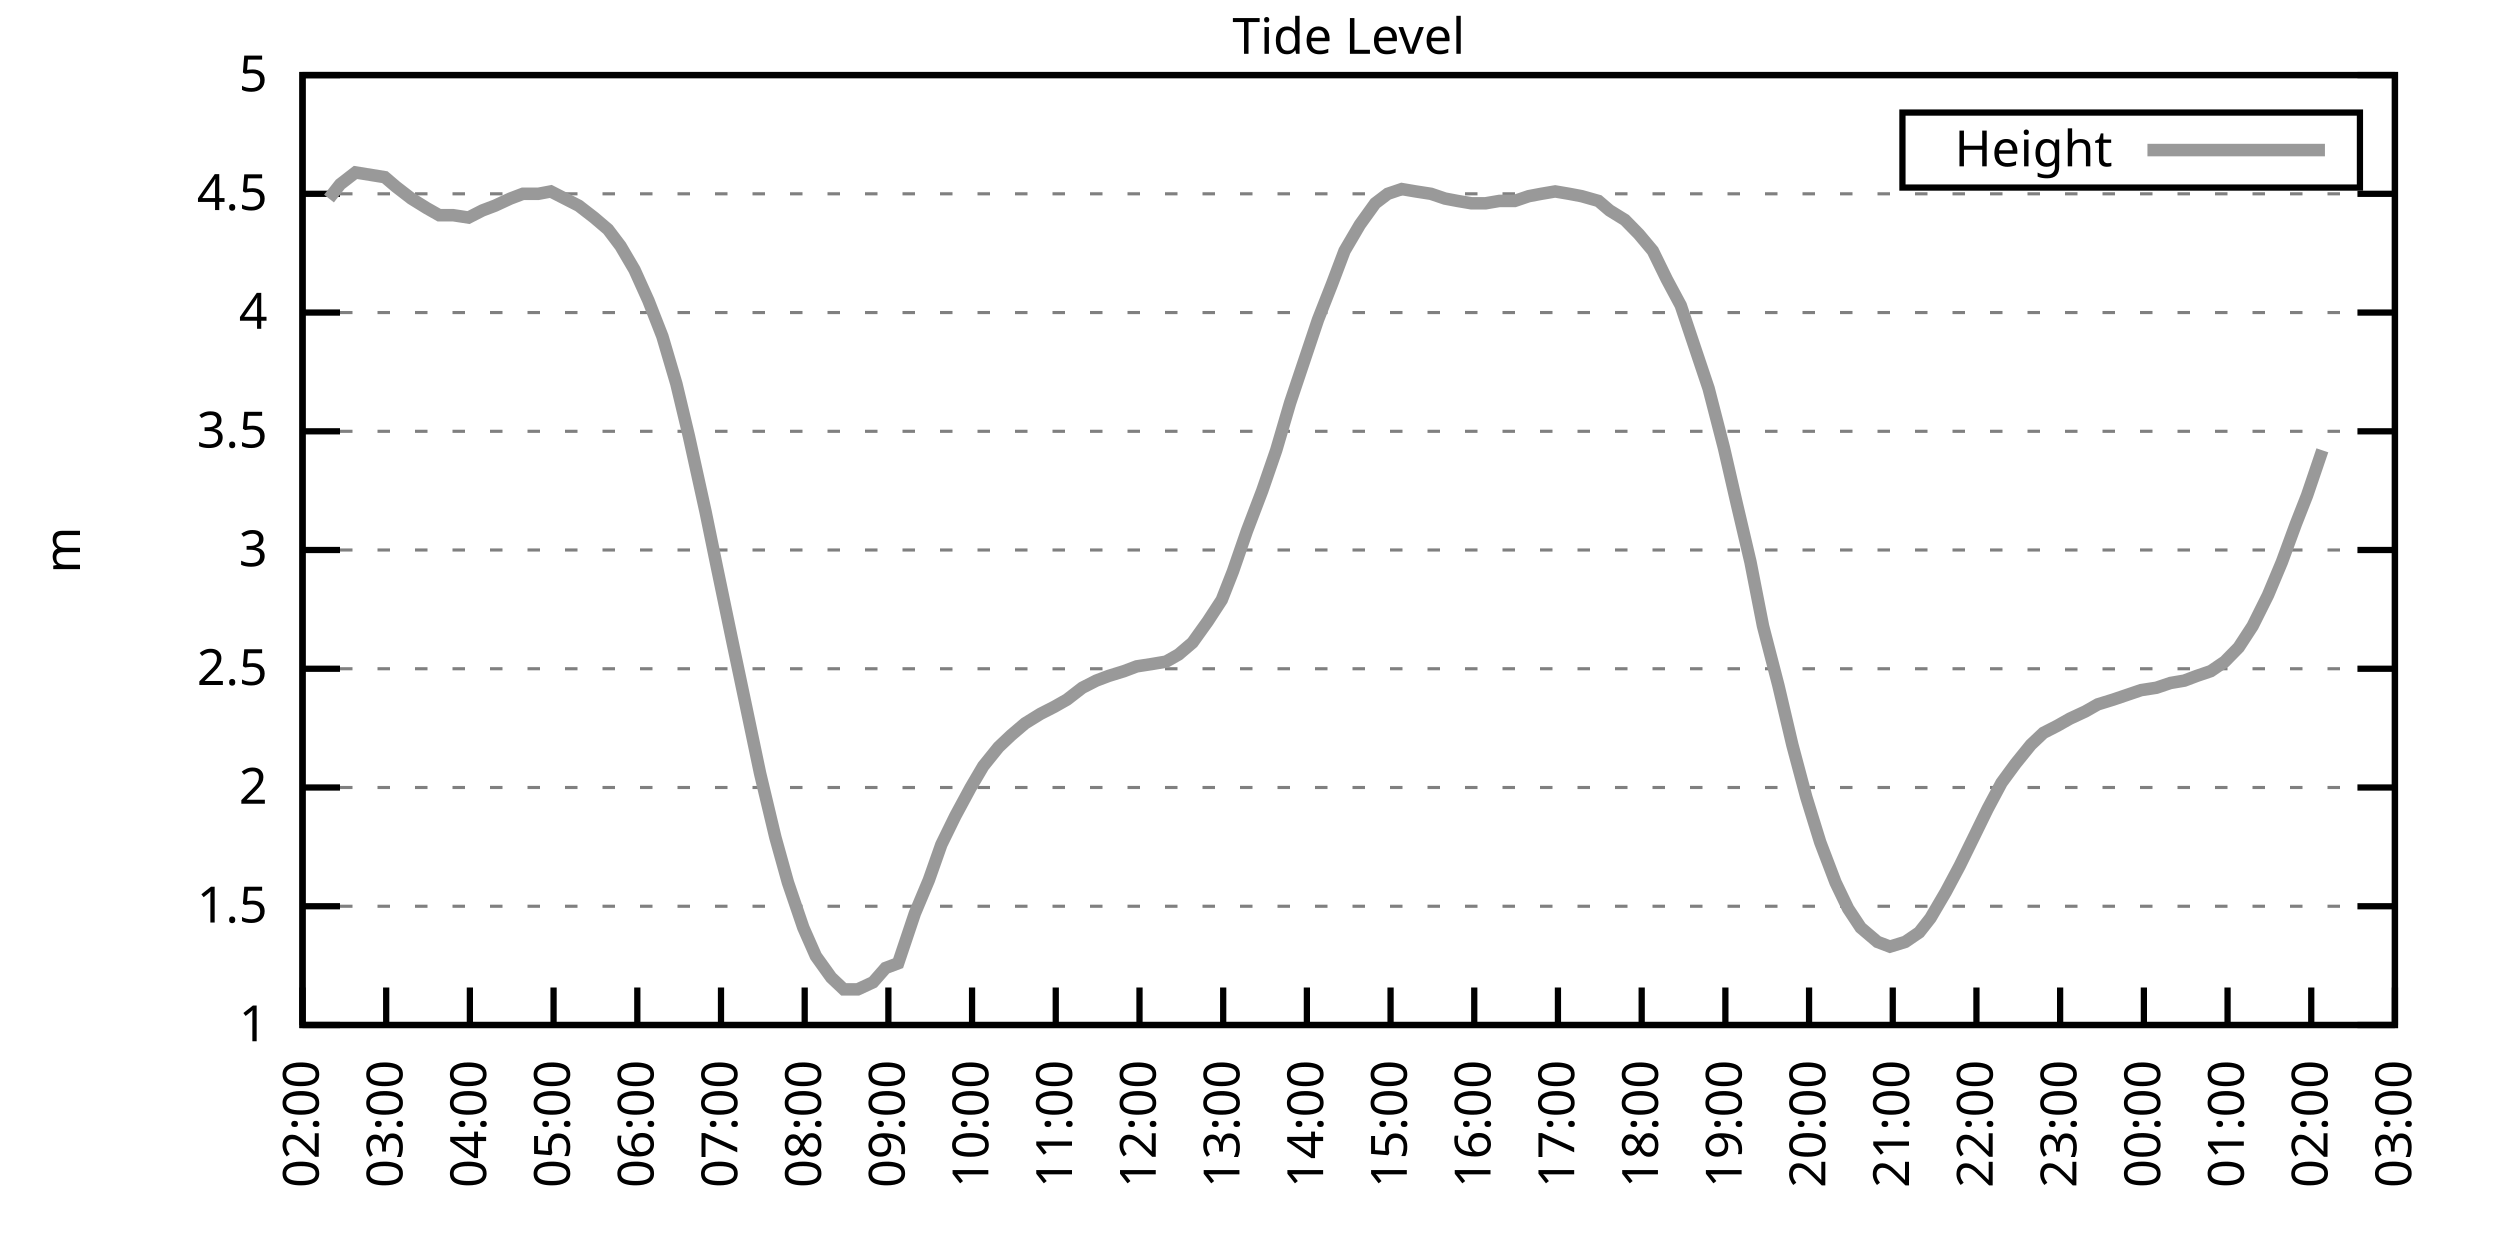
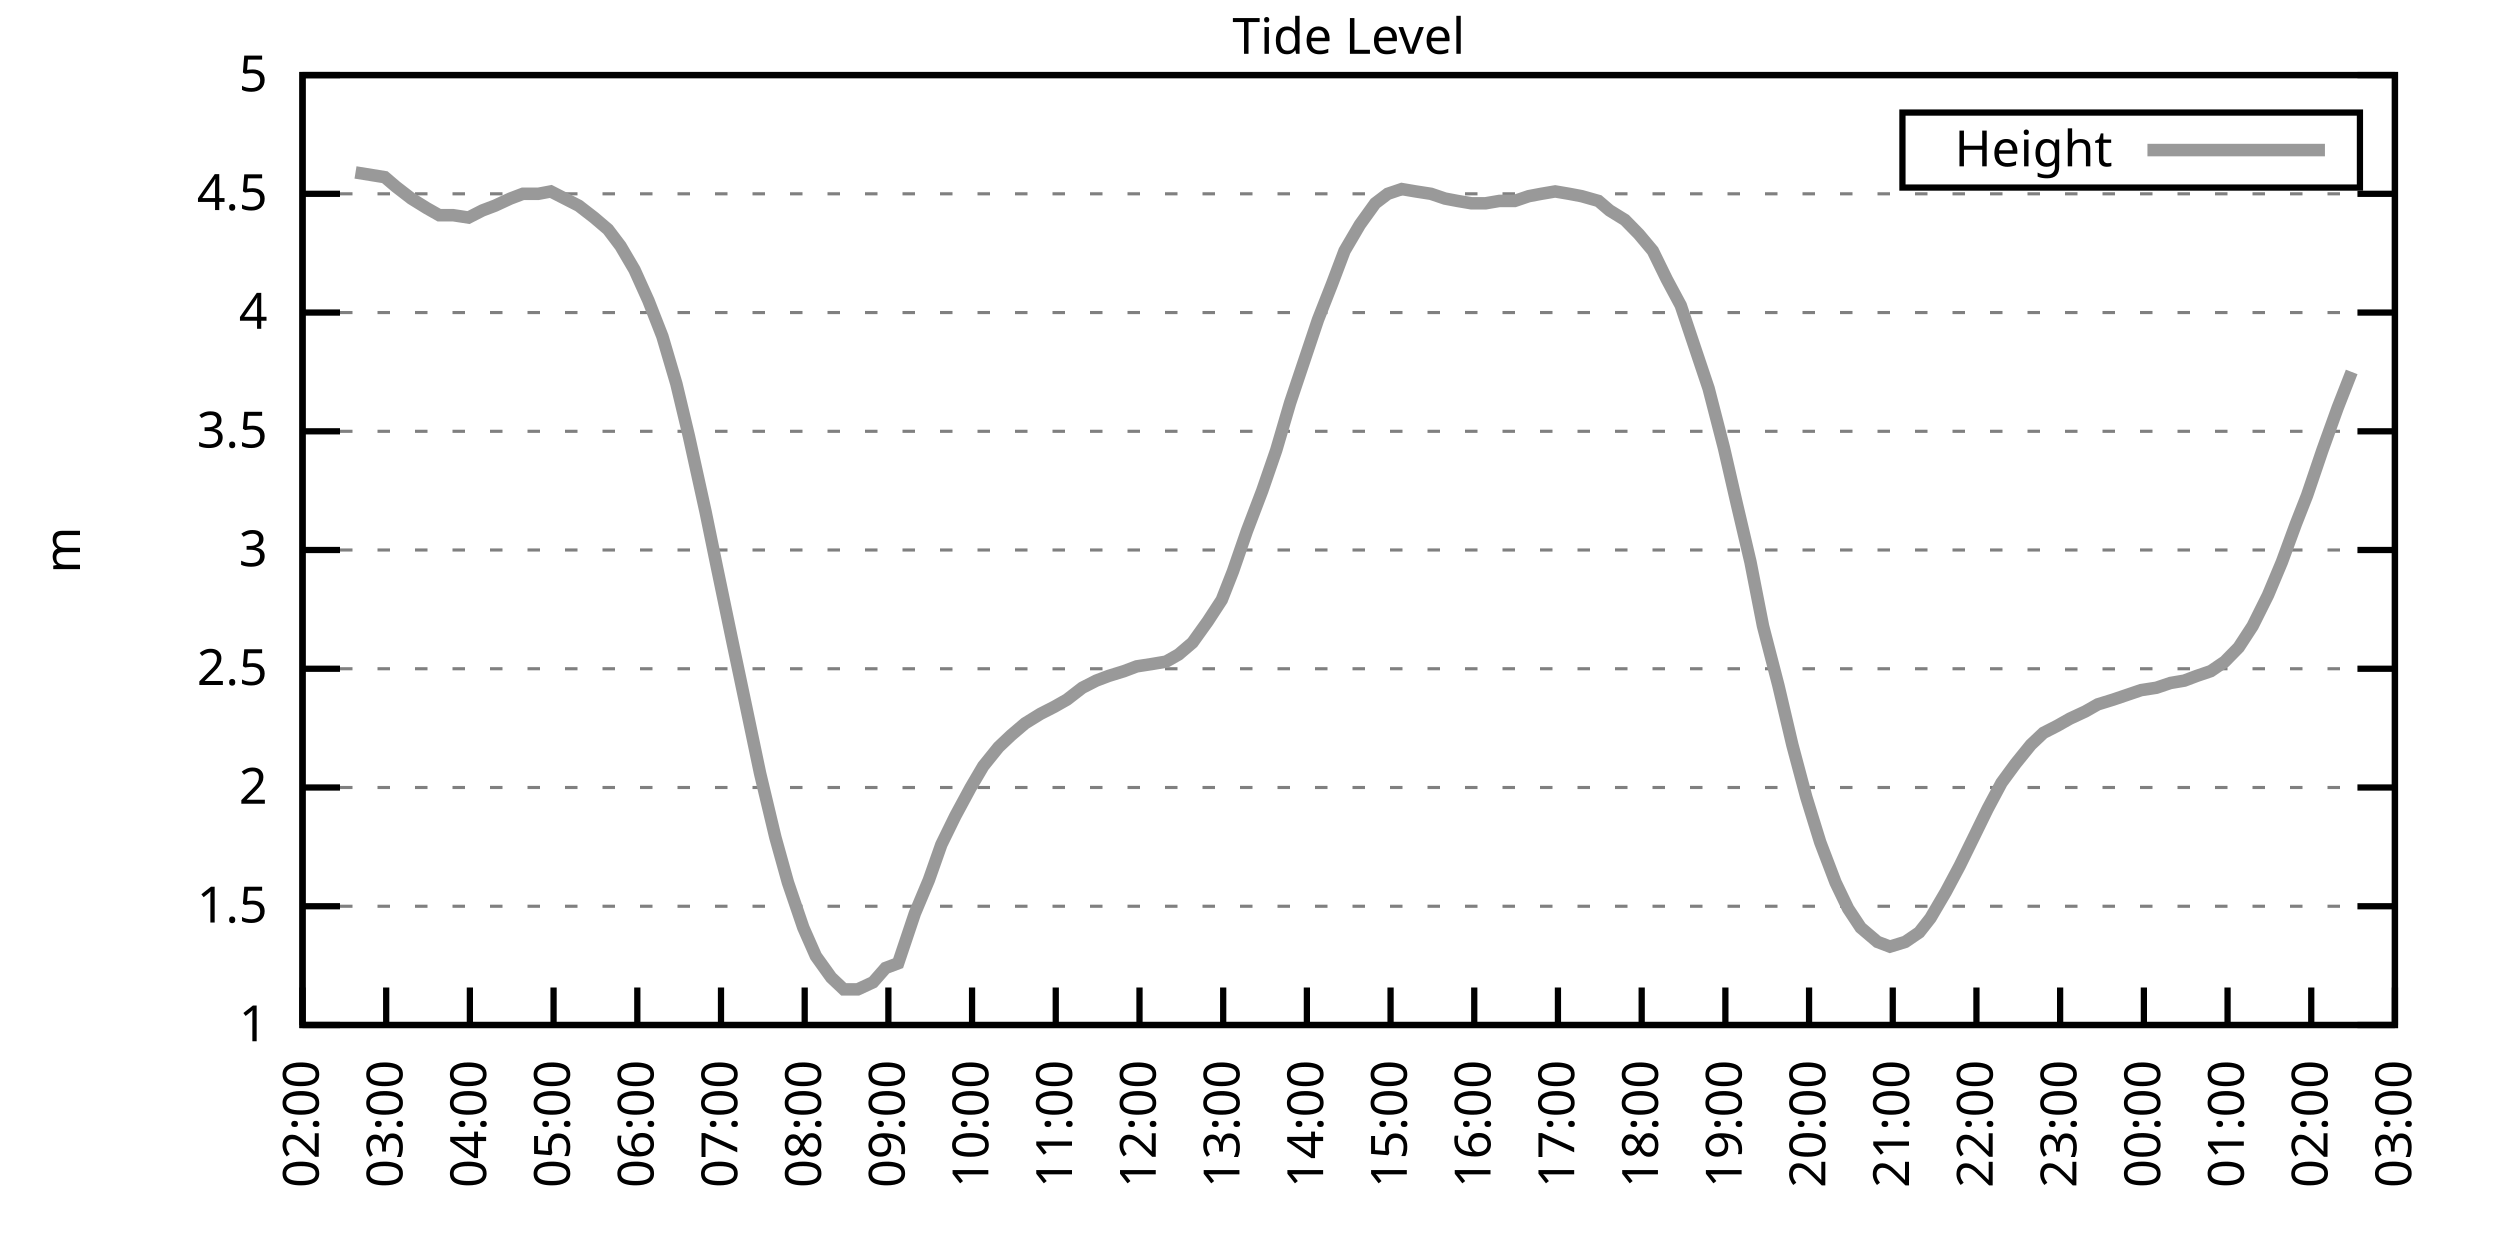
<svg xmlns="http://www.w3.org/2000/svg" xmlns:xlink="http://www.w3.org/1999/xlink" width="400" height="200" viewBox="0 0 400 200">
  <g id="gnuplot_canvas">
    <rect x="0" y="0" width="400" height="200" fill="none" />
    <defs>
      <circle id="gpDot" r="0.5" stroke-width="0.5" stroke="currentColor" />
      <path id="gpPt0" stroke-width="0.333" stroke="currentColor" d="M-1,0 h2 M0,-1 v2" />
      <path id="gpPt1" stroke-width="0.333" stroke="currentColor" d="M-1,-1 L1,1 M1,-1 L-1,1" />
      <path id="gpPt2" stroke-width="0.333" stroke="currentColor" d="M-1,0 L1,0 M0,-1 L0,1 M-1,-1 L1,1 M-1,1 L1,-1" />
      <rect id="gpPt3" stroke-width="0.333" stroke="currentColor" x="-1" y="-1" width="2" height="2" />
      <rect id="gpPt4" stroke-width="0.333" stroke="currentColor" fill="currentColor" x="-1" y="-1" width="2" height="2" />
      <circle id="gpPt5" stroke-width="0.333" stroke="currentColor" cx="0" cy="0" r="1" />
      <use xlink:href="#gpPt5" id="gpPt6" fill="currentColor" stroke="none" />
      <path id="gpPt7" stroke-width="0.333" stroke="currentColor" d="M0,-1.33 L-1.33,0.67 L1.33,0.67 z" />
      <use xlink:href="#gpPt7" id="gpPt8" fill="currentColor" stroke="none" />
      <use xlink:href="#gpPt7" id="gpPt9" stroke="currentColor" transform="rotate(180)" />
      <use xlink:href="#gpPt9" id="gpPt10" fill="currentColor" stroke="none" />
      <use xlink:href="#gpPt3" id="gpPt11" stroke="currentColor" transform="rotate(45)" />
      <use xlink:href="#gpPt11" id="gpPt12" fill="currentColor" stroke="none" />
      <path id="gpPt13" stroke-width="0.333" stroke="currentColor" d="M0,1.330 L1.265,0.411 L0.782,-1.067 L-0.782,-1.076 L-1.265,0.411 z" />
      <use xlink:href="#gpPt13" id="gpPt14" fill="currentColor" stroke="none" />
      <filter id="textbox" filterUnits="objectBoundingBox" x="0" y="0" height="1" width="1">
        <feFlood flood-color="white" flood-opacity="1" result="bgnd" />
        <feComposite in="SourceGraphic" in2="bgnd" operator="atop" />
      </filter>
      <filter id="greybox" filterUnits="objectBoundingBox" x="0" y="0" height="1" width="1">
        <feFlood flood-color="lightgrey" flood-opacity="1" result="grey" />
        <feComposite in="SourceGraphic" in2="grey" operator="atop" />
      </filter>
    </defs>
    <g fill="none" color="white" stroke="currentColor" stroke-width="1.00" stroke-linecap="butt" stroke-linejoin="miter">
</g>
    <g fill="none" color="black" stroke="currentColor" stroke-width="1.00" stroke-linecap="butt" stroke-linejoin="miter">
      <g stroke="none" shape-rendering="crispEdges">
        <polygon fill="rgb(255, 255, 255)" points="48.40,164.00 383.18,164.00 383.18,12.02 48.40,12.02 " />
      </g>
    </g>
    <g fill="none" color="black" stroke="currentColor" stroke-width="1.00" stroke-linecap="butt" stroke-linejoin="miter">
</g>
    <g fill="none" color="black" stroke="black" stroke-width="0.50" stroke-linecap="butt" stroke-linejoin="miter">
</g>
    <g fill="none" color="gray" stroke="currentColor" stroke-width="0.50" stroke-linecap="butt" stroke-linejoin="miter">
      <path stroke="gray" stroke-dasharray="2,4" class="gridline" d="M48.40,164.00 L383.19,164.00  " />
    </g>
    <g fill="none" color="gray" stroke="gray" stroke-width="1.00" stroke-linecap="butt" stroke-linejoin="miter">
</g>
    <g fill="none" color="black" stroke="currentColor" stroke-width="1.00" stroke-linecap="butt" stroke-linejoin="miter">
      <path stroke="black" d="M48.40,164.00 L54.40,164.00 M383.19,164.00 L377.19,164.00  " />
      <g transform="translate(42.80,166.60)" stroke="none" fill="black" font-family="Sans" font-size="8.00" text-anchor="end">
        <text>
          <tspan font-family="Sans"> 1</tspan>
        </text>
      </g>
    </g>
    <g fill="none" color="black" stroke="currentColor" stroke-width="1.00" stroke-linecap="butt" stroke-linejoin="miter">
</g>
    <g fill="none" color="black" stroke="black" stroke-width="0.50" stroke-linecap="butt" stroke-linejoin="miter">
</g>
    <g fill="none" color="gray" stroke="currentColor" stroke-width="0.50" stroke-linecap="butt" stroke-linejoin="miter">
      <path stroke="gray" stroke-dasharray="2,4" class="gridline" d="M48.40,145.00 L383.19,145.00  " />
    </g>
    <g fill="none" color="gray" stroke="gray" stroke-width="1.00" stroke-linecap="butt" stroke-linejoin="miter">
</g>
    <g fill="none" color="black" stroke="currentColor" stroke-width="1.00" stroke-linecap="butt" stroke-linejoin="miter">
      <path stroke="black" d="M48.40,145.00 L54.40,145.00 M383.19,145.00 L377.19,145.00  " />
      <g transform="translate(42.80,147.60)" stroke="none" fill="black" font-family="Sans" font-size="8.00" text-anchor="end">
        <text>
          <tspan font-family="Sans"> 1.5</tspan>
        </text>
      </g>
    </g>
    <g fill="none" color="black" stroke="currentColor" stroke-width="1.00" stroke-linecap="butt" stroke-linejoin="miter">
</g>
    <g fill="none" color="black" stroke="black" stroke-width="0.50" stroke-linecap="butt" stroke-linejoin="miter">
</g>
    <g fill="none" color="gray" stroke="currentColor" stroke-width="0.50" stroke-linecap="butt" stroke-linejoin="miter">
      <path stroke="gray" stroke-dasharray="2,4" class="gridline" d="M48.40,126.00 L383.19,126.00  " />
    </g>
    <g fill="none" color="gray" stroke="gray" stroke-width="1.00" stroke-linecap="butt" stroke-linejoin="miter">
</g>
    <g fill="none" color="black" stroke="currentColor" stroke-width="1.00" stroke-linecap="butt" stroke-linejoin="miter">
      <path stroke="black" d="M48.40,126.00 L54.40,126.00 M383.19,126.00 L377.19,126.00  " />
      <g transform="translate(42.80,128.60)" stroke="none" fill="black" font-family="Sans" font-size="8.00" text-anchor="end">
        <text>
          <tspan font-family="Sans"> 2</tspan>
        </text>
      </g>
    </g>
    <g fill="none" color="black" stroke="currentColor" stroke-width="1.00" stroke-linecap="butt" stroke-linejoin="miter">
</g>
    <g fill="none" color="black" stroke="black" stroke-width="0.50" stroke-linecap="butt" stroke-linejoin="miter">
</g>
    <g fill="none" color="gray" stroke="currentColor" stroke-width="0.50" stroke-linecap="butt" stroke-linejoin="miter">
      <path stroke="gray" stroke-dasharray="2,4" class="gridline" d="M48.40,107.00 L383.19,107.00  " />
    </g>
    <g fill="none" color="gray" stroke="gray" stroke-width="1.00" stroke-linecap="butt" stroke-linejoin="miter">
</g>
    <g fill="none" color="black" stroke="currentColor" stroke-width="1.00" stroke-linecap="butt" stroke-linejoin="miter">
      <path stroke="black" d="M48.40,107.00 L54.40,107.00 M383.19,107.00 L377.19,107.00  " />
      <g transform="translate(42.80,109.60)" stroke="none" fill="black" font-family="Sans" font-size="8.00" text-anchor="end">
        <text>
          <tspan font-family="Sans"> 2.5</tspan>
        </text>
      </g>
    </g>
    <g fill="none" color="black" stroke="currentColor" stroke-width="1.00" stroke-linecap="butt" stroke-linejoin="miter">
</g>
    <g fill="none" color="black" stroke="black" stroke-width="0.50" stroke-linecap="butt" stroke-linejoin="miter">
</g>
    <g fill="none" color="gray" stroke="currentColor" stroke-width="0.50" stroke-linecap="butt" stroke-linejoin="miter">
      <path stroke="gray" stroke-dasharray="2,4" class="gridline" d="M48.40,88.00 L383.19,88.00  " />
    </g>
    <g fill="none" color="gray" stroke="gray" stroke-width="1.00" stroke-linecap="butt" stroke-linejoin="miter">
</g>
    <g fill="none" color="black" stroke="currentColor" stroke-width="1.00" stroke-linecap="butt" stroke-linejoin="miter">
      <path stroke="black" d="M48.40,88.00 L54.40,88.00 M383.19,88.00 L377.19,88.00  " />
      <g transform="translate(42.80,90.60)" stroke="none" fill="black" font-family="Sans" font-size="8.00" text-anchor="end">
        <text>
          <tspan font-family="Sans"> 3</tspan>
        </text>
      </g>
    </g>
    <g fill="none" color="black" stroke="currentColor" stroke-width="1.00" stroke-linecap="butt" stroke-linejoin="miter">
</g>
    <g fill="none" color="black" stroke="black" stroke-width="0.50" stroke-linecap="butt" stroke-linejoin="miter">
</g>
    <g fill="none" color="gray" stroke="currentColor" stroke-width="0.50" stroke-linecap="butt" stroke-linejoin="miter">
      <path stroke="gray" stroke-dasharray="2,4" class="gridline" d="M48.40,69.01 L383.19,69.01  " />
    </g>
    <g fill="none" color="gray" stroke="gray" stroke-width="1.00" stroke-linecap="butt" stroke-linejoin="miter">
</g>
    <g fill="none" color="black" stroke="currentColor" stroke-width="1.00" stroke-linecap="butt" stroke-linejoin="miter">
      <path stroke="black" d="M48.40,69.01 L54.40,69.01 M383.19,69.01 L377.19,69.01  " />
      <g transform="translate(42.80,71.61)" stroke="none" fill="black" font-family="Sans" font-size="8.00" text-anchor="end">
        <text>
          <tspan font-family="Sans"> 3.5</tspan>
        </text>
      </g>
    </g>
    <g fill="none" color="black" stroke="currentColor" stroke-width="1.00" stroke-linecap="butt" stroke-linejoin="miter">
</g>
    <g fill="none" color="black" stroke="black" stroke-width="0.50" stroke-linecap="butt" stroke-linejoin="miter">
</g>
    <g fill="none" color="gray" stroke="currentColor" stroke-width="0.50" stroke-linecap="butt" stroke-linejoin="miter">
      <path stroke="gray" stroke-dasharray="2,4" class="gridline" d="M48.40,50.01 L383.19,50.01  " />
    </g>
    <g fill="none" color="gray" stroke="gray" stroke-width="1.00" stroke-linecap="butt" stroke-linejoin="miter">
</g>
    <g fill="none" color="black" stroke="currentColor" stroke-width="1.00" stroke-linecap="butt" stroke-linejoin="miter">
      <path stroke="black" d="M48.40,50.01 L54.40,50.01 M383.19,50.01 L377.19,50.01  " />
      <g transform="translate(42.80,52.61)" stroke="none" fill="black" font-family="Sans" font-size="8.00" text-anchor="end">
        <text>
          <tspan font-family="Sans"> 4</tspan>
        </text>
      </g>
    </g>
    <g fill="none" color="black" stroke="currentColor" stroke-width="1.00" stroke-linecap="butt" stroke-linejoin="miter">
</g>
    <g fill="none" color="black" stroke="black" stroke-width="0.50" stroke-linecap="butt" stroke-linejoin="miter">
</g>
    <g fill="none" color="gray" stroke="currentColor" stroke-width="0.50" stroke-linecap="butt" stroke-linejoin="miter">
      <path stroke="gray" stroke-dasharray="2,4" class="gridline" d="M48.40,31.01 L383.19,31.01  " />
    </g>
    <g fill="none" color="gray" stroke="gray" stroke-width="1.00" stroke-linecap="butt" stroke-linejoin="miter">
</g>
    <g fill="none" color="black" stroke="currentColor" stroke-width="1.00" stroke-linecap="butt" stroke-linejoin="miter">
      <path stroke="black" d="M48.40,31.01 L54.40,31.01 M383.19,31.01 L377.19,31.01  " />
      <g transform="translate(42.80,33.61)" stroke="none" fill="black" font-family="Sans" font-size="8.00" text-anchor="end">
        <text>
          <tspan font-family="Sans"> 4.5</tspan>
        </text>
      </g>
    </g>
    <g fill="none" color="black" stroke="currentColor" stroke-width="1.00" stroke-linecap="butt" stroke-linejoin="miter">
</g>
    <g fill="none" color="black" stroke="black" stroke-width="0.50" stroke-linecap="butt" stroke-linejoin="miter">
</g>
    <g fill="none" color="gray" stroke="currentColor" stroke-width="0.50" stroke-linecap="butt" stroke-linejoin="miter">
      <path stroke="gray" stroke-dasharray="2,4" class="gridline" d="M48.40,12.01 L383.19,12.01  " />
    </g>
    <g fill="none" color="gray" stroke="gray" stroke-width="1.00" stroke-linecap="butt" stroke-linejoin="miter">
</g>
    <g fill="none" color="black" stroke="currentColor" stroke-width="1.00" stroke-linecap="butt" stroke-linejoin="miter">
      <path stroke="black" d="M48.40,12.01 L54.40,12.01 M383.19,12.01 L377.19,12.01  " />
      <g transform="translate(42.80,14.61)" stroke="none" fill="black" font-family="Sans" font-size="8.00" text-anchor="end">
        <text>
          <tspan font-family="Sans"> 5</tspan>
        </text>
      </g>
    </g>
    <g fill="none" color="black" stroke="currentColor" stroke-width="1.00" stroke-linecap="butt" stroke-linejoin="miter">
      <path stroke="black" d="M48.40,164.00 L48.40,158.00  " />
      <g transform="translate(51.00,169.60) rotate(270.00)" stroke="none" fill="black" font-family="Sans" font-size="8.00" text-anchor="end">
        <text>
          <tspan font-family="Sans">02:00</tspan>
        </text>
      </g>
    </g>
    <g fill="none" color="black" stroke="currentColor" stroke-width="1.00" stroke-linecap="butt" stroke-linejoin="miter">
      <path stroke="black" d="M61.79,164.00 L61.79,158.00  " />
      <g transform="translate(64.39,169.60) rotate(270.00)" stroke="none" fill="black" font-family="Sans" font-size="8.00" text-anchor="end">
        <text>
          <tspan font-family="Sans">03:00</tspan>
        </text>
      </g>
    </g>
    <g fill="none" color="black" stroke="currentColor" stroke-width="1.00" stroke-linecap="butt" stroke-linejoin="miter">
      <path stroke="black" d="M75.18,164.00 L75.18,158.00  " />
      <g transform="translate(77.78,169.60) rotate(270.00)" stroke="none" fill="black" font-family="Sans" font-size="8.00" text-anchor="end">
        <text>
          <tspan font-family="Sans">04:00</tspan>
        </text>
      </g>
    </g>
    <g fill="none" color="black" stroke="currentColor" stroke-width="1.00" stroke-linecap="butt" stroke-linejoin="miter">
      <path stroke="black" d="M88.57,164.00 L88.57,158.00  " />
      <g transform="translate(91.17,169.60) rotate(270.00)" stroke="none" fill="black" font-family="Sans" font-size="8.00" text-anchor="end">
        <text>
          <tspan font-family="Sans">05:00</tspan>
        </text>
      </g>
    </g>
    <g fill="none" color="black" stroke="currentColor" stroke-width="1.00" stroke-linecap="butt" stroke-linejoin="miter">
      <path stroke="black" d="M101.97,164.00 L101.97,158.00  " />
      <g transform="translate(104.57,169.60) rotate(270.00)" stroke="none" fill="black" font-family="Sans" font-size="8.00" text-anchor="end">
        <text>
          <tspan font-family="Sans">06:00</tspan>
        </text>
      </g>
    </g>
    <g fill="none" color="black" stroke="currentColor" stroke-width="1.00" stroke-linecap="butt" stroke-linejoin="miter">
      <path stroke="black" d="M115.36,164.00 L115.36,158.00  " />
      <g transform="translate(117.96,169.60) rotate(270.00)" stroke="none" fill="black" font-family="Sans" font-size="8.00" text-anchor="end">
        <text>
          <tspan font-family="Sans">07:00</tspan>
        </text>
      </g>
    </g>
    <g fill="none" color="black" stroke="currentColor" stroke-width="1.00" stroke-linecap="butt" stroke-linejoin="miter">
      <path stroke="black" d="M128.75,164.00 L128.75,158.00  " />
      <g transform="translate(131.35,169.60) rotate(270.00)" stroke="none" fill="black" font-family="Sans" font-size="8.00" text-anchor="end">
        <text>
          <tspan font-family="Sans">08:00</tspan>
        </text>
      </g>
    </g>
    <g fill="none" color="black" stroke="currentColor" stroke-width="1.00" stroke-linecap="butt" stroke-linejoin="miter">
      <path stroke="black" d="M142.14,164.00 L142.14,158.00  " />
      <g transform="translate(144.74,169.60) rotate(270.00)" stroke="none" fill="black" font-family="Sans" font-size="8.00" text-anchor="end">
        <text>
          <tspan font-family="Sans">09:00</tspan>
        </text>
      </g>
    </g>
    <g fill="none" color="black" stroke="currentColor" stroke-width="1.00" stroke-linecap="butt" stroke-linejoin="miter">
      <path stroke="black" d="M155.53,164.00 L155.53,158.00  " />
      <g transform="translate(158.13,169.60) rotate(270.00)" stroke="none" fill="black" font-family="Sans" font-size="8.00" text-anchor="end">
        <text>
          <tspan font-family="Sans">10:00</tspan>
        </text>
      </g>
    </g>
    <g fill="none" color="black" stroke="currentColor" stroke-width="1.00" stroke-linecap="butt" stroke-linejoin="miter">
      <path stroke="black" d="M168.92,164.00 L168.92,158.00  " />
      <g transform="translate(171.52,169.60) rotate(270.00)" stroke="none" fill="black" font-family="Sans" font-size="8.00" text-anchor="end">
        <text>
          <tspan font-family="Sans">11:00</tspan>
        </text>
      </g>
    </g>
    <g fill="none" color="black" stroke="currentColor" stroke-width="1.00" stroke-linecap="butt" stroke-linejoin="miter">
      <path stroke="black" d="M182.32,164.00 L182.32,158.00  " />
      <g transform="translate(184.92,169.60) rotate(270.00)" stroke="none" fill="black" font-family="Sans" font-size="8.00" text-anchor="end">
        <text>
          <tspan font-family="Sans">12:00</tspan>
        </text>
      </g>
    </g>
    <g fill="none" color="black" stroke="currentColor" stroke-width="1.00" stroke-linecap="butt" stroke-linejoin="miter">
      <path stroke="black" d="M195.71,164.00 L195.71,158.00  " />
      <g transform="translate(198.31,169.60) rotate(270.00)" stroke="none" fill="black" font-family="Sans" font-size="8.00" text-anchor="end">
        <text>
          <tspan font-family="Sans">13:00</tspan>
        </text>
      </g>
    </g>
    <g fill="none" color="black" stroke="currentColor" stroke-width="1.00" stroke-linecap="butt" stroke-linejoin="miter">
      <path stroke="black" d="M209.10,164.00 L209.10,158.00  " />
      <g transform="translate(211.70,169.60) rotate(270.00)" stroke="none" fill="black" font-family="Sans" font-size="8.00" text-anchor="end">
        <text>
          <tspan font-family="Sans">14:00</tspan>
        </text>
      </g>
    </g>
    <g fill="none" color="black" stroke="currentColor" stroke-width="1.00" stroke-linecap="butt" stroke-linejoin="miter">
      <path stroke="black" d="M222.49,164.00 L222.49,158.00  " />
      <g transform="translate(225.09,169.60) rotate(270.00)" stroke="none" fill="black" font-family="Sans" font-size="8.00" text-anchor="end">
        <text>
          <tspan font-family="Sans">15:00</tspan>
        </text>
      </g>
    </g>
    <g fill="none" color="black" stroke="currentColor" stroke-width="1.00" stroke-linecap="butt" stroke-linejoin="miter">
      <path stroke="black" d="M235.88,164.00 L235.88,158.00  " />
      <g transform="translate(238.48,169.60) rotate(270.00)" stroke="none" fill="black" font-family="Sans" font-size="8.00" text-anchor="end">
        <text>
          <tspan font-family="Sans">16:00</tspan>
        </text>
      </g>
    </g>
    <g fill="none" color="black" stroke="currentColor" stroke-width="1.00" stroke-linecap="butt" stroke-linejoin="miter">
      <path stroke="black" d="M249.27,164.00 L249.27,158.00  " />
      <g transform="translate(251.87,169.60) rotate(270.00)" stroke="none" fill="black" font-family="Sans" font-size="8.00" text-anchor="end">
        <text>
          <tspan font-family="Sans">17:00</tspan>
        </text>
      </g>
    </g>
    <g fill="none" color="black" stroke="currentColor" stroke-width="1.00" stroke-linecap="butt" stroke-linejoin="miter">
      <path stroke="black" d="M262.67,164.00 L262.67,158.00  " />
      <g transform="translate(265.27,169.60) rotate(270.00)" stroke="none" fill="black" font-family="Sans" font-size="8.00" text-anchor="end">
        <text>
          <tspan font-family="Sans">18:00</tspan>
        </text>
      </g>
    </g>
    <g fill="none" color="black" stroke="currentColor" stroke-width="1.00" stroke-linecap="butt" stroke-linejoin="miter">
      <path stroke="black" d="M276.06,164.00 L276.06,158.00  " />
      <g transform="translate(278.66,169.60) rotate(270.00)" stroke="none" fill="black" font-family="Sans" font-size="8.00" text-anchor="end">
        <text>
          <tspan font-family="Sans">19:00</tspan>
        </text>
      </g>
    </g>
    <g fill="none" color="black" stroke="currentColor" stroke-width="1.00" stroke-linecap="butt" stroke-linejoin="miter">
      <path stroke="black" d="M289.45,164.00 L289.45,158.00  " />
      <g transform="translate(292.05,169.60) rotate(270.00)" stroke="none" fill="black" font-family="Sans" font-size="8.00" text-anchor="end">
        <text>
          <tspan font-family="Sans">20:00</tspan>
        </text>
      </g>
    </g>
    <g fill="none" color="black" stroke="currentColor" stroke-width="1.00" stroke-linecap="butt" stroke-linejoin="miter">
      <path stroke="black" d="M302.84,164.00 L302.84,158.00  " />
      <g transform="translate(305.44,169.60) rotate(270.00)" stroke="none" fill="black" font-family="Sans" font-size="8.00" text-anchor="end">
        <text>
          <tspan font-family="Sans">21:00</tspan>
        </text>
      </g>
    </g>
    <g fill="none" color="black" stroke="currentColor" stroke-width="1.00" stroke-linecap="butt" stroke-linejoin="miter">
      <path stroke="black" d="M316.23,164.00 L316.23,158.00  " />
      <g transform="translate(318.83,169.60) rotate(270.00)" stroke="none" fill="black" font-family="Sans" font-size="8.00" text-anchor="end">
        <text>
          <tspan font-family="Sans">22:00</tspan>
        </text>
      </g>
    </g>
    <g fill="none" color="black" stroke="currentColor" stroke-width="1.00" stroke-linecap="butt" stroke-linejoin="miter">
      <path stroke="black" d="M329.62,164.00 L329.62,158.00  " />
      <g transform="translate(332.22,169.60) rotate(270.00)" stroke="none" fill="black" font-family="Sans" font-size="8.00" text-anchor="end">
        <text>
          <tspan font-family="Sans">23:00</tspan>
        </text>
      </g>
    </g>
    <g fill="none" color="black" stroke="currentColor" stroke-width="1.00" stroke-linecap="butt" stroke-linejoin="miter">
      <path stroke="black" d="M343.02,164.00 L343.02,158.00  " />
      <g transform="translate(345.62,169.60) rotate(270.00)" stroke="none" fill="black" font-family="Sans" font-size="8.00" text-anchor="end">
        <text>
          <tspan font-family="Sans">00:00</tspan>
        </text>
      </g>
    </g>
    <g fill="none" color="black" stroke="currentColor" stroke-width="1.00" stroke-linecap="butt" stroke-linejoin="miter">
      <path stroke="black" d="M356.41,164.00 L356.41,158.00  " />
      <g transform="translate(359.01,169.60) rotate(270.00)" stroke="none" fill="black" font-family="Sans" font-size="8.00" text-anchor="end">
        <text>
          <tspan font-family="Sans">01:00</tspan>
        </text>
      </g>
    </g>
    <g fill="none" color="black" stroke="currentColor" stroke-width="1.00" stroke-linecap="butt" stroke-linejoin="miter">
      <path stroke="black" d="M369.80,164.00 L369.80,158.00  " />
      <g transform="translate(372.40,169.60) rotate(270.00)" stroke="none" fill="black" font-family="Sans" font-size="8.00" text-anchor="end">
        <text>
          <tspan font-family="Sans">02:00</tspan>
        </text>
      </g>
    </g>
    <g fill="none" color="black" stroke="currentColor" stroke-width="1.00" stroke-linecap="butt" stroke-linejoin="miter">
      <path stroke="black" d="M383.19,164.00 L383.19,158.00  " />
      <g transform="translate(385.79,169.60) rotate(270.00)" stroke="none" fill="black" font-family="Sans" font-size="8.00" text-anchor="end">
        <text>
          <tspan font-family="Sans">03:00</tspan>
        </text>
      </g>
    </g>
    <g fill="none" color="black" stroke="currentColor" stroke-width="1.00" stroke-linecap="butt" stroke-linejoin="miter">
</g>
    <g fill="none" color="black" stroke="currentColor" stroke-width="1.00" stroke-linecap="butt" stroke-linejoin="miter">
      <path stroke="black" d="M48.40,12.01 L48.40,164.00 L383.19,164.00 L383.19,12.01 L48.40,12.01 Z  " />
    </g>
    <g fill="none" color="black" stroke="currentColor" stroke-width="1.00" stroke-linecap="butt" stroke-linejoin="miter">
</g>
    <g fill="none" color="black" stroke="currentColor" stroke-width="1.00" stroke-linecap="butt" stroke-linejoin="miter">
      <path stroke="black" d="M304.39,30.01 L304.39,18.01 L377.59,18.01 L377.59,30.01 L304.39,30.01 Z  " />
    </g>
    <g id="Tide_level_plot_1">
      <g fill="none" color="white" stroke="black" stroke-width="2.00" stroke-linecap="butt" stroke-linejoin="miter">
</g>
      <g fill="none" color="black" stroke="currentColor" stroke-width="2.00" stroke-linecap="butt" stroke-linejoin="miter">
        <g transform="translate(337.99,26.61)" stroke="none" fill="black" font-family="Sans" font-size="8.00" text-anchor="end">
          <text>
            <tspan font-family="Sans">Height</tspan>
          </text>
        </g>
      </g>
      <g fill="none" color="black" stroke="currentColor" stroke-width="2.00" stroke-linecap="butt" stroke-linejoin="miter">
-         <path stroke="rgb(153, 153, 153)" d="M343.59,24.01 L371.99,24.01 M52.64,31.77 L54.43,29.49 L56.88,27.59 L61.57,28.35 L63.35,29.87 L65.81,31.77   L68.26,33.29 L70.27,34.43 L72.50,34.43 L74.96,34.81 L77.19,33.67 L79.20,32.91 L81.66,31.77 L83.66,31.01   L86.12,31.01 L88.13,30.63 L90.36,31.77 L92.59,32.91 L95.05,34.81 L97.28,36.71 L99.29,39.37 L101.52,43.17   L103.75,48.11 L105.98,53.81 L108.22,61.41 L110.22,69.77 L112.90,81.93 L114.69,90.66 L117.14,102.44 L119.38,113.08   L121.61,123.72 L124.06,133.98 L126.07,141.20 L128.53,148.42 L130.54,152.98 L132.99,156.40 L135.00,158.30 L137.23,158.30   L139.69,157.16 L141.69,154.88 L143.70,154.12 L146.38,146.14 L148.61,140.82 L150.62,135.12 L152.85,130.56 L155.31,126.00   L157.32,122.58 L159.77,119.54 L161.78,117.64 L164.01,115.74 L166.47,114.22 L168.70,113.08 L170.71,111.94 L173.17,110.04   L175.40,108.90 L177.41,108.14 L179.86,107.38 L181.87,106.62 L184.32,106.24 L186.56,105.86 L188.57,104.72 L190.80,102.82   L193.25,99.40 L195.48,95.98 L197.27,91.42 L199.50,84.97 L201.96,78.51 L204.19,72.05 L206.42,64.45 L210.88,51.15   L213.12,45.45 L215.13,40.13 L217.58,35.95 L220.04,32.53 L222.04,31.01 L224.28,30.25 L226.51,30.63 L228.96,31.01   L231.20,31.77 L233.20,32.15 L235.44,32.53 L237.67,32.53 L239.90,32.15 L242.36,32.15 L244.59,31.39 L246.60,31.01   L248.83,30.63 L251.06,31.01 L253.07,31.39 L255.75,32.15 L257.53,33.67 L259.99,35.19 L262.22,37.47 L264.45,40.13   L266.68,44.69 L268.92,48.87 L273.38,62.17 L275.83,71.67 L277.84,80.41 L280.07,89.90 L282.08,100.16 L284.54,109.66   L286.77,119.16 L289.00,127.52 L291.23,134.74 L293.69,141.20 L295.70,145.38 L297.71,148.42 L300.39,150.70 L302.39,151.46   L304.85,150.70 L307.08,149.18 L308.87,146.90 L311.32,142.72 L313.55,138.54 L315.79,133.98 L318.02,129.42 L320.25,125.24   L322.48,122.20 L324.94,119.16 L326.95,117.26 L329.18,116.12 L331.19,114.98 L333.64,113.84 L335.65,112.70 L338.10,111.94   L340.34,111.18 L342.57,110.42 L345.02,110.04 L347.26,109.28 L349.49,108.90 L351.50,108.14 L353.73,107.38 L355.96,105.86   L358.19,103.58 L360.42,100.16 L362.88,95.22 L365.11,89.90 L367.34,83.83 L369.13,79.27 L371.58,72.05  " />
+         <path stroke="rgb(153, 153, 153)" d="M343.59,24.01 L371.99,24.01 M56.88,27.59 L61.57,28.35 L63.35,29.87 L65.81,31.77 L68.26,33.29 L70.27,34.43   L72.50,34.43 L74.96,34.81 L77.19,33.67 L79.20,32.91 L81.66,31.77 L83.66,31.01 L86.12,31.01 L88.13,30.63   L90.36,31.77 L92.59,32.91 L95.05,34.81 L97.28,36.71 L99.29,39.37 L101.52,43.17 L103.75,48.11 L105.98,53.81   L108.22,61.41 L110.22,69.77 L112.90,81.93 L114.69,90.66 L117.14,102.44 L119.38,113.08 L121.61,123.72 L124.06,133.98   L126.07,141.20 L128.53,148.42 L130.54,152.98 L132.99,156.40 L135.00,158.30 L137.23,158.30 L139.69,157.16 L141.69,154.88   L143.70,154.12 L146.38,146.14 L148.61,140.82 L150.62,135.12 L152.85,130.56 L155.31,126.00 L157.32,122.58 L159.77,119.54   L161.78,117.64 L164.01,115.74 L166.47,114.22 L168.70,113.08 L170.71,111.94 L173.17,110.04 L175.40,108.90 L177.41,108.14   L179.86,107.38 L181.87,106.62 L184.32,106.24 L186.56,105.86 L188.57,104.72 L190.80,102.82 L193.25,99.40 L195.48,95.98   L197.27,91.42 L199.50,84.97 L201.96,78.51 L204.19,72.05 L206.42,64.45 L210.88,51.15 L213.12,45.45 L215.13,40.13   L217.58,35.95 L220.04,32.53 L222.04,31.01 L224.28,30.25 L226.51,30.63 L228.96,31.01 L231.20,31.77 L233.20,32.15   L235.44,32.53 L237.67,32.53 L239.90,32.15 L242.36,32.15 L244.59,31.39 L246.60,31.01 L248.83,30.63 L251.06,31.01   L253.07,31.39 L255.75,32.15 L257.53,33.67 L259.99,35.19 L262.22,37.47 L264.45,40.13 L266.68,44.69 L268.92,48.87   L273.38,62.17 L275.83,71.67 L277.84,80.41 L280.07,89.90 L282.08,100.16 L284.54,109.66 L286.77,119.16 L289.00,127.52   L291.23,134.74 L293.69,141.20 L295.70,145.38 L297.71,148.42 L300.39,150.70 L302.39,151.46 L304.85,150.70 L307.08,149.18   L308.87,146.90 L311.32,142.72 L313.55,138.54 L315.79,133.98 L318.02,129.42 L320.25,125.24 L322.48,122.20 L324.94,119.16   L326.95,117.26 L329.18,116.12 L331.19,114.98 L333.64,113.84 L335.65,112.70 L338.10,111.94 L340.34,111.18 L342.57,110.42   L345.02,110.04 L347.26,109.28 L349.49,108.90 L351.50,108.14 L353.73,107.38 L355.96,105.86 L358.19,103.58 L360.42,100.16   L362.88,95.22 L365.11,89.90 L367.34,83.83 L369.13,79.27 L371.58,72.05 L374.04,65.21 L376.27,59.51  " />
      </g>
    </g>
    <g fill="none" color="black" stroke="currentColor" stroke-width="2.00" stroke-linecap="butt" stroke-linejoin="miter">
</g>
    <g fill="none" color="black" stroke="black" stroke-width="1.00" stroke-linecap="butt" stroke-linejoin="miter">
</g>
    <g fill="none" color="black" stroke="currentColor" stroke-width="1.00" stroke-linecap="butt" stroke-linejoin="miter">
      <path stroke="black" d="M48.40,12.01 L48.40,164.00 L383.19,164.00 L383.19,12.01 L48.40,12.01 Z  " />
      <g transform="translate(12.80,88.01) rotate(270.00)" stroke="none" fill="black" font-family="Sans" font-size="8.00" text-anchor="middle">
        <text>
          <tspan font-family="Sans">m</tspan>
        </text>
      </g>
    </g>
    <g fill="none" color="black" stroke="currentColor" stroke-width="1.00" stroke-linecap="butt" stroke-linejoin="miter">
</g>
    <g fill="none" color="black" stroke="currentColor" stroke-width="1.00" stroke-linecap="butt" stroke-linejoin="miter">
      <g transform="translate(215.79,8.61)" stroke="none" fill="black" font-family="Sans" font-size="8.00" text-anchor="middle">
        <text>
          <tspan font-family="Sans">Tide Level</tspan>
        </text>
      </g>
    </g>
    <g fill="none" color="black" stroke="currentColor" stroke-width="1.00" stroke-linecap="butt" stroke-linejoin="miter">
</g>
  </g>
</svg>
